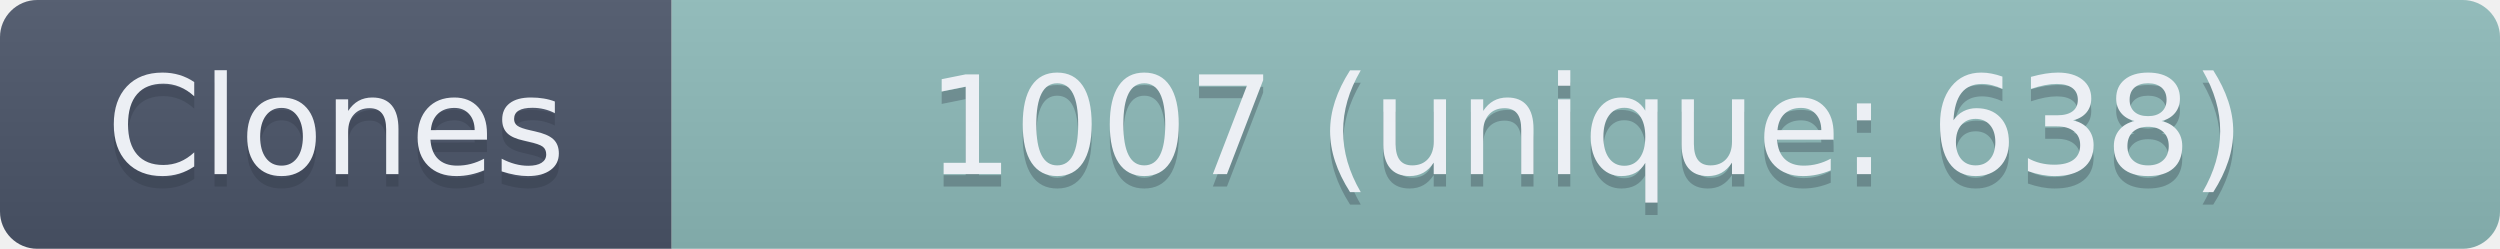
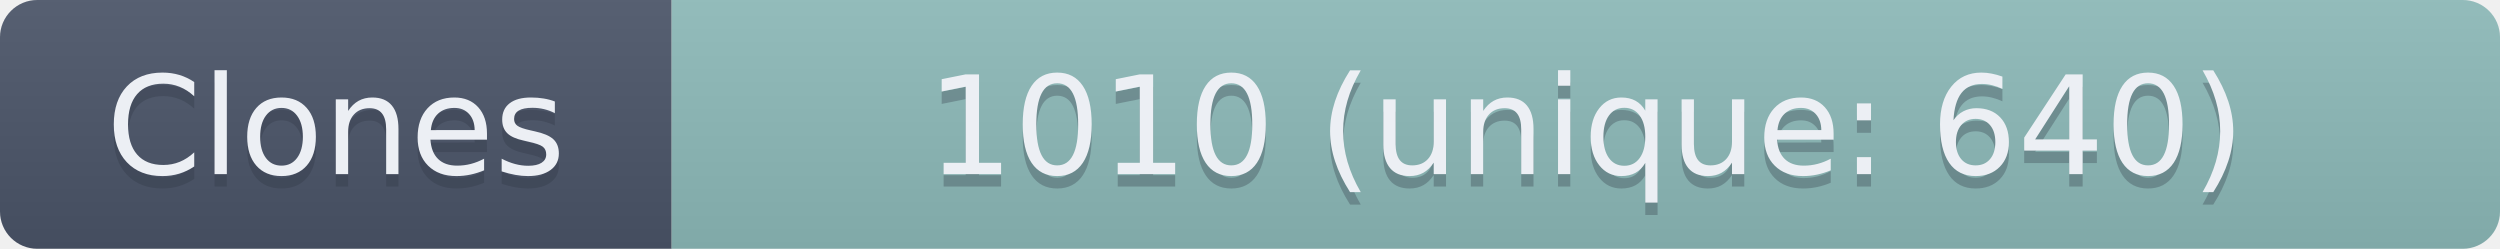
- <svg xmlns="http://www.w3.org/2000/svg" width="201" height="20" role="img" aria-label="Clones: 1007 (unique: 638)">
+ <svg xmlns="http://www.w3.org/2000/svg" width="201" height="20" role="img" aria-label="Clones: 1010 (unique: 640)">
  <linearGradient id="s" x2="0" y2="100%">
    <stop offset="0" stop-color="#bbb" stop-opacity=".1" />
    <stop offset="1" stop-opacity=".1" />
  </linearGradient>
  <clipPath id="r">
    <rect width="201" height="20" rx="3" fill="#fff" />
  </clipPath>
  <g clip-path="url(#r)">
    <rect width="54" height="20" fill="#4C566A" />
    <rect x="54" width="147" height="20" fill="#8FBCBB" />
    <rect width="201" height="20" fill="url(#s)" />
  </g>
  <g fill="#ECEFF4" text-anchor="middle" font-family="Verdana,Geneva,DejaVu Sans,sans-serif" text-rendering="geometricPrecision" font-size="110">
    <text aria-hidden="true" x="270" y="150" fill="#2E3440" fill-opacity=".3" transform="scale(.1)" textLength="440">Clones</text>
    <text x="270" y="140" transform="scale(.1)" textLength="440">Clones</text>
-     <text aria-hidden="true" x="1275" y="150" fill="#2E3440" fill-opacity=".3" transform="scale(.1)" textLength="1370">1007 (unique: 638)</text>
-     <text x="1275" y="140" transform="scale(.1)" textLength="1370">1007 (unique: 638)</text>
+     <text aria-hidden="true" x="1275" y="150" fill="#2E3440" fill-opacity=".3" transform="scale(.1)" textLength="1370">1010 (unique: 640)</text>
+     <text x="1275" y="140" transform="scale(.1)" textLength="1370">1010 (unique: 640)</text>
  </g>
</svg>
